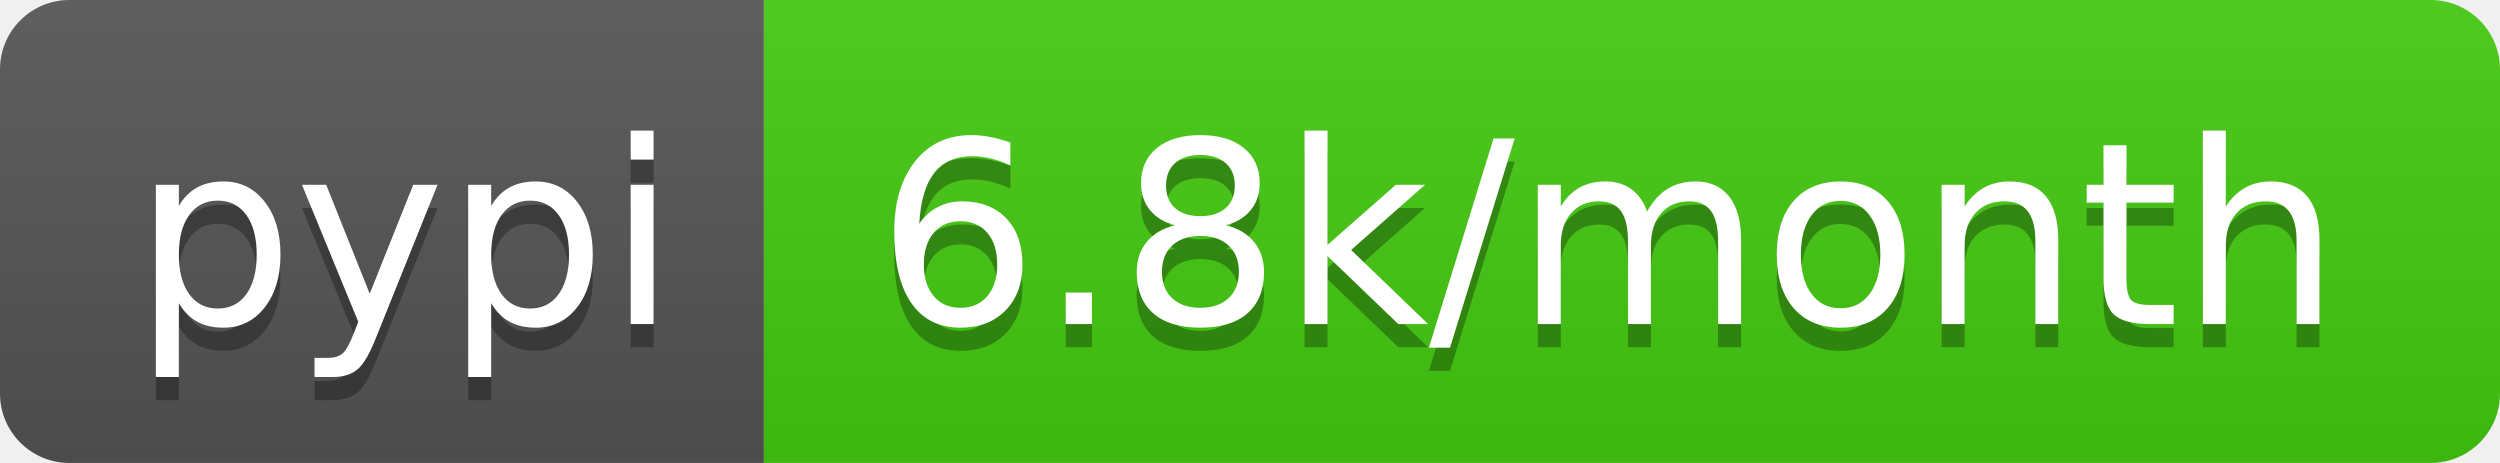
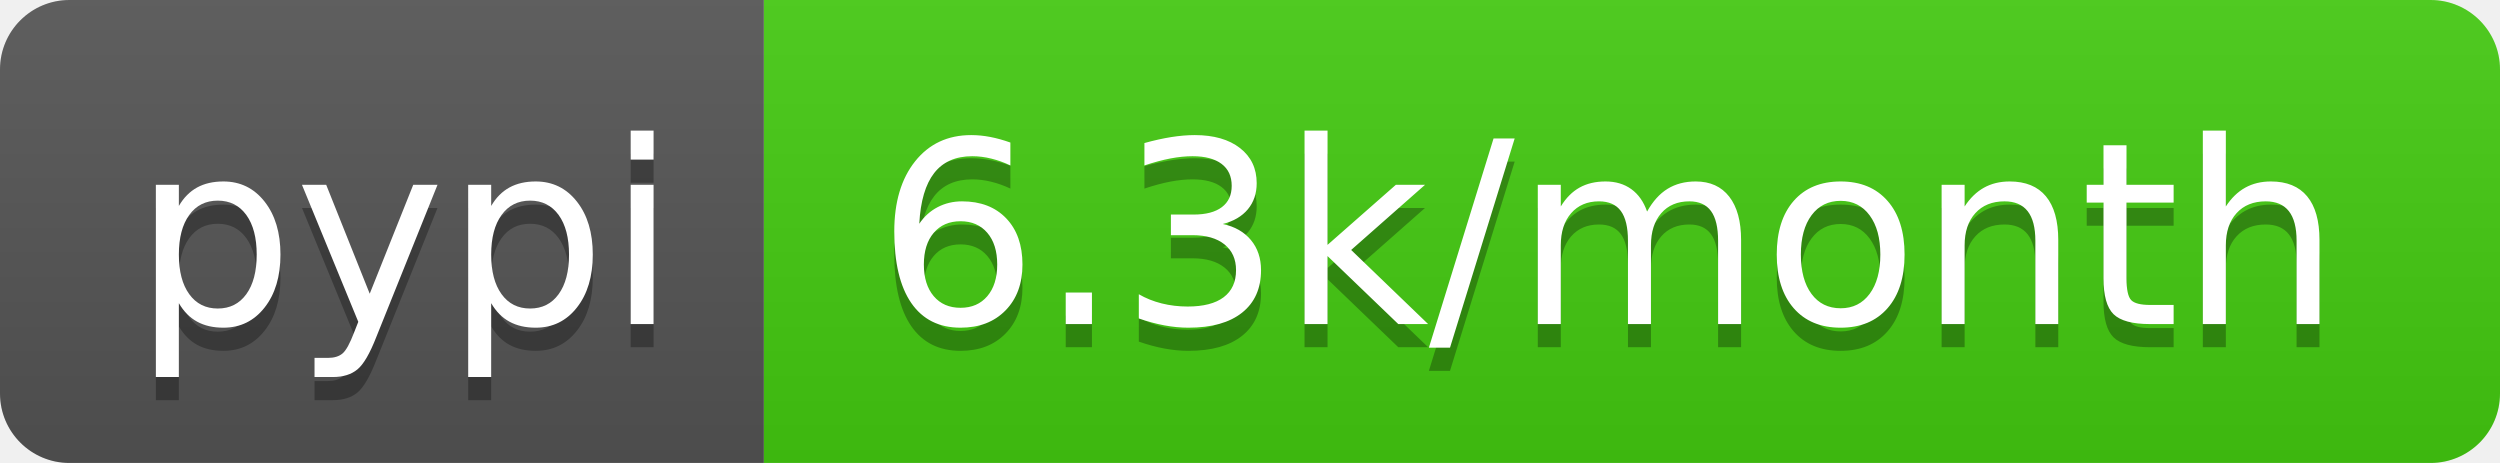
- <svg xmlns="http://www.w3.org/2000/svg" width="108" height="20" role="img" aria-label="pypi: 6.8k/month">
+ <svg xmlns="http://www.w3.org/2000/svg" width="108" height="20" role="img" aria-label="pypi: 6.3k/month">
  <linearGradient id="s" x2="0" y2="100%">
    <stop offset="0" stop-color="#bbb" stop-opacity=".1" />
    <stop offset="1" stop-opacity=".1" />
  </linearGradient>
  <clipPath id="r">
    <rect width="108" height="20" rx="3" fill="#fff" />
  </clipPath>
  <g clip-path="url(#r)">
    <rect width="33" height="20" fill="#555" />
    <rect x="33" width="75" height="20" fill="#4c1" />
    <rect width="108" height="20" fill="url(#s)" />
  </g>
  <g fill="#fff" text-anchor="middle" font-family="Verdana,Geneva,DejaVu Sans,sans-serif" text-rendering="geometricPrecision" font-size="110">
    <text aria-hidden="true" x="175" y="150" fill="#010101" fill-opacity=".3" transform="scale(.1)" textLength="230">pypi</text>
    <text x="175" y="140" transform="scale(.1)" fill="#fff" textLength="230">pypi</text>
-     <text aria-hidden="true" x="695" y="150" fill="#010101" fill-opacity=".3" transform="scale(.1)" textLength="650">6.8k/month</text>
-     <text x="695" y="140" transform="scale(.1)" fill="#fff" textLength="650">6.8k/month</text>
+     <text aria-hidden="true" x="695" y="150" fill="#010101" fill-opacity=".3" transform="scale(.1)" textLength="650">6.3k/month</text>
+     <text x="695" y="140" transform="scale(.1)" fill="#fff" textLength="650">6.3k/month</text>
  </g>
</svg>
